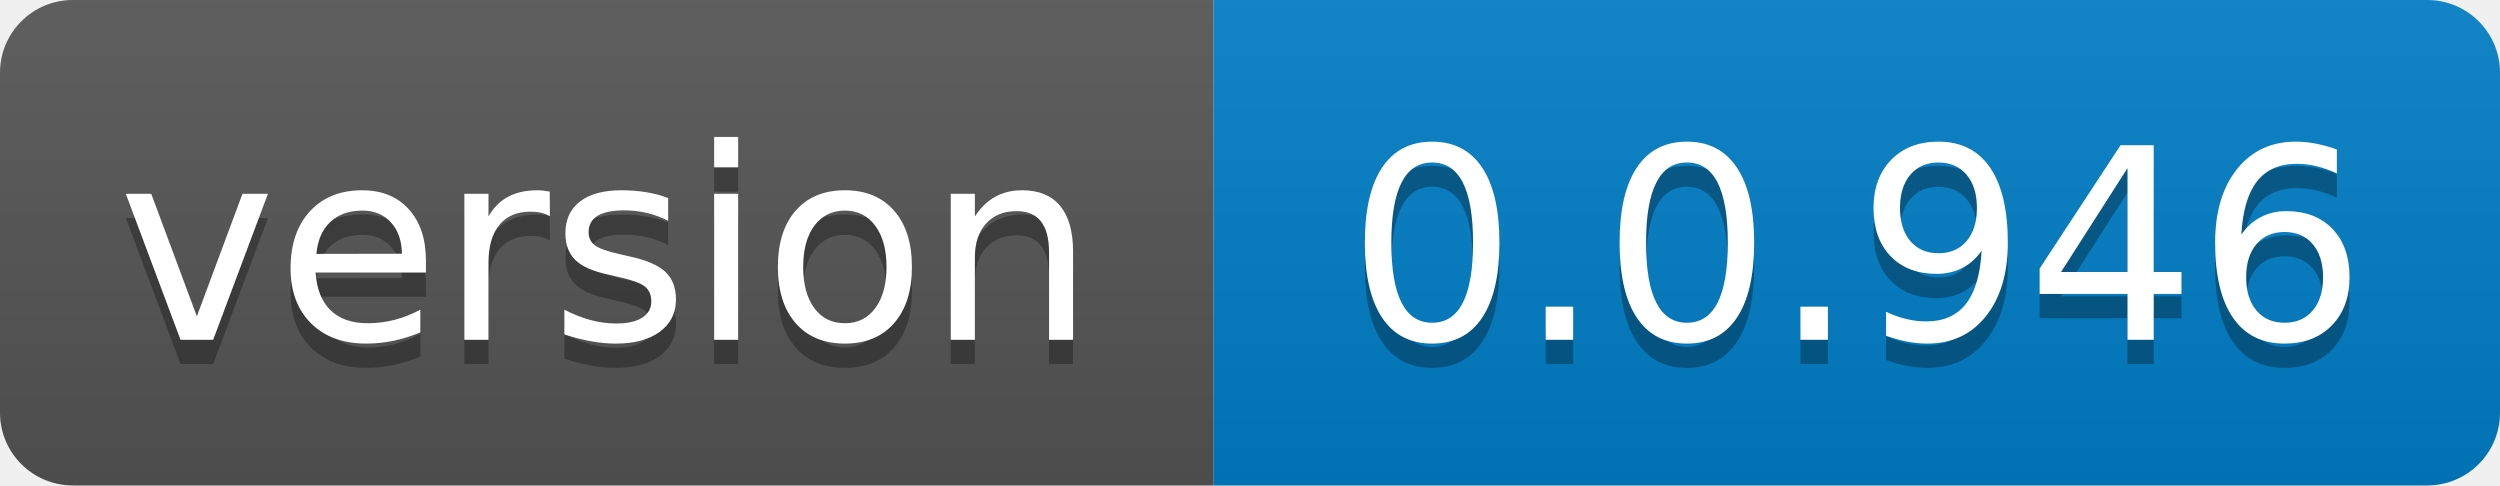
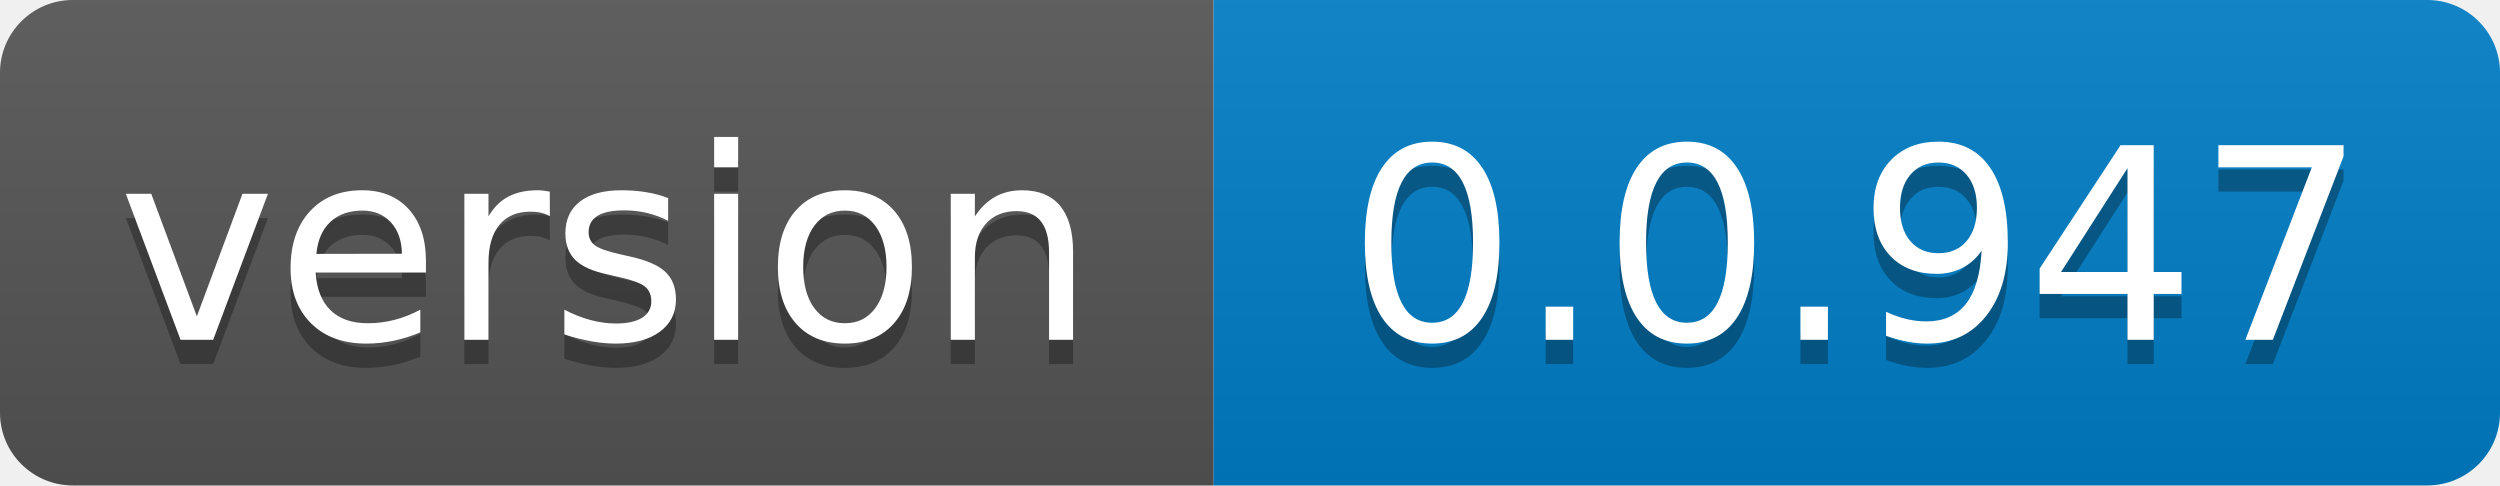
- <svg xmlns="http://www.w3.org/2000/svg" width="103" height="20" role="img" aria-label="version: 0.0.946">
+ <svg xmlns="http://www.w3.org/2000/svg" width="103" height="20" role="img" aria-label="version: 0.0.947">
  <linearGradient id="s" x2="0" y2="100%">
    <stop offset="0" stop-color="#bbb" stop-opacity=".1" />
    <stop offset="1" stop-opacity=".1" />
  </linearGradient>
  <clipPath id="r">
    <rect width="103" height="20" rx="3" fill="#fff" />
  </clipPath>
  <g clip-path="url(#r)">
    <rect width="50" height="20" fill="#555" />
    <rect x="50" width="53" height="20" fill="#007ec6" />
    <rect width="103" height="20" fill="url(#s)" />
  </g>
  <g fill="#fff" text-anchor="middle" font-family="Verdana,Geneva,DejaVu Sans,sans-serif" text-rendering="geometricPrecision" font-size="110">
    <text aria-hidden="true" x="250.0" transform="scale(.1)" textLength="400" y="150" fill="#010101" fill-opacity=".3">version</text>
    <text x="250.0" transform="scale(.1)" textLength="400" y="140" fill="#fff">version</text>
-     <text aria-hidden="true" x="765.0" transform="scale(.1)" textLength="430" y="150" fill="#010101" fill-opacity=".3">0.0.946</text>
-     <text x="765.0" transform="scale(.1)" textLength="430" y="140" fill="#fff">0.0.946</text>
+     <text aria-hidden="true" x="765.0" transform="scale(.1)" textLength="430" y="150" fill="#010101" fill-opacity=".3">0.0.947</text>
+     <text x="765.0" transform="scale(.1)" textLength="430" y="140" fill="#fff">0.0.947</text>
  </g>
</svg>
